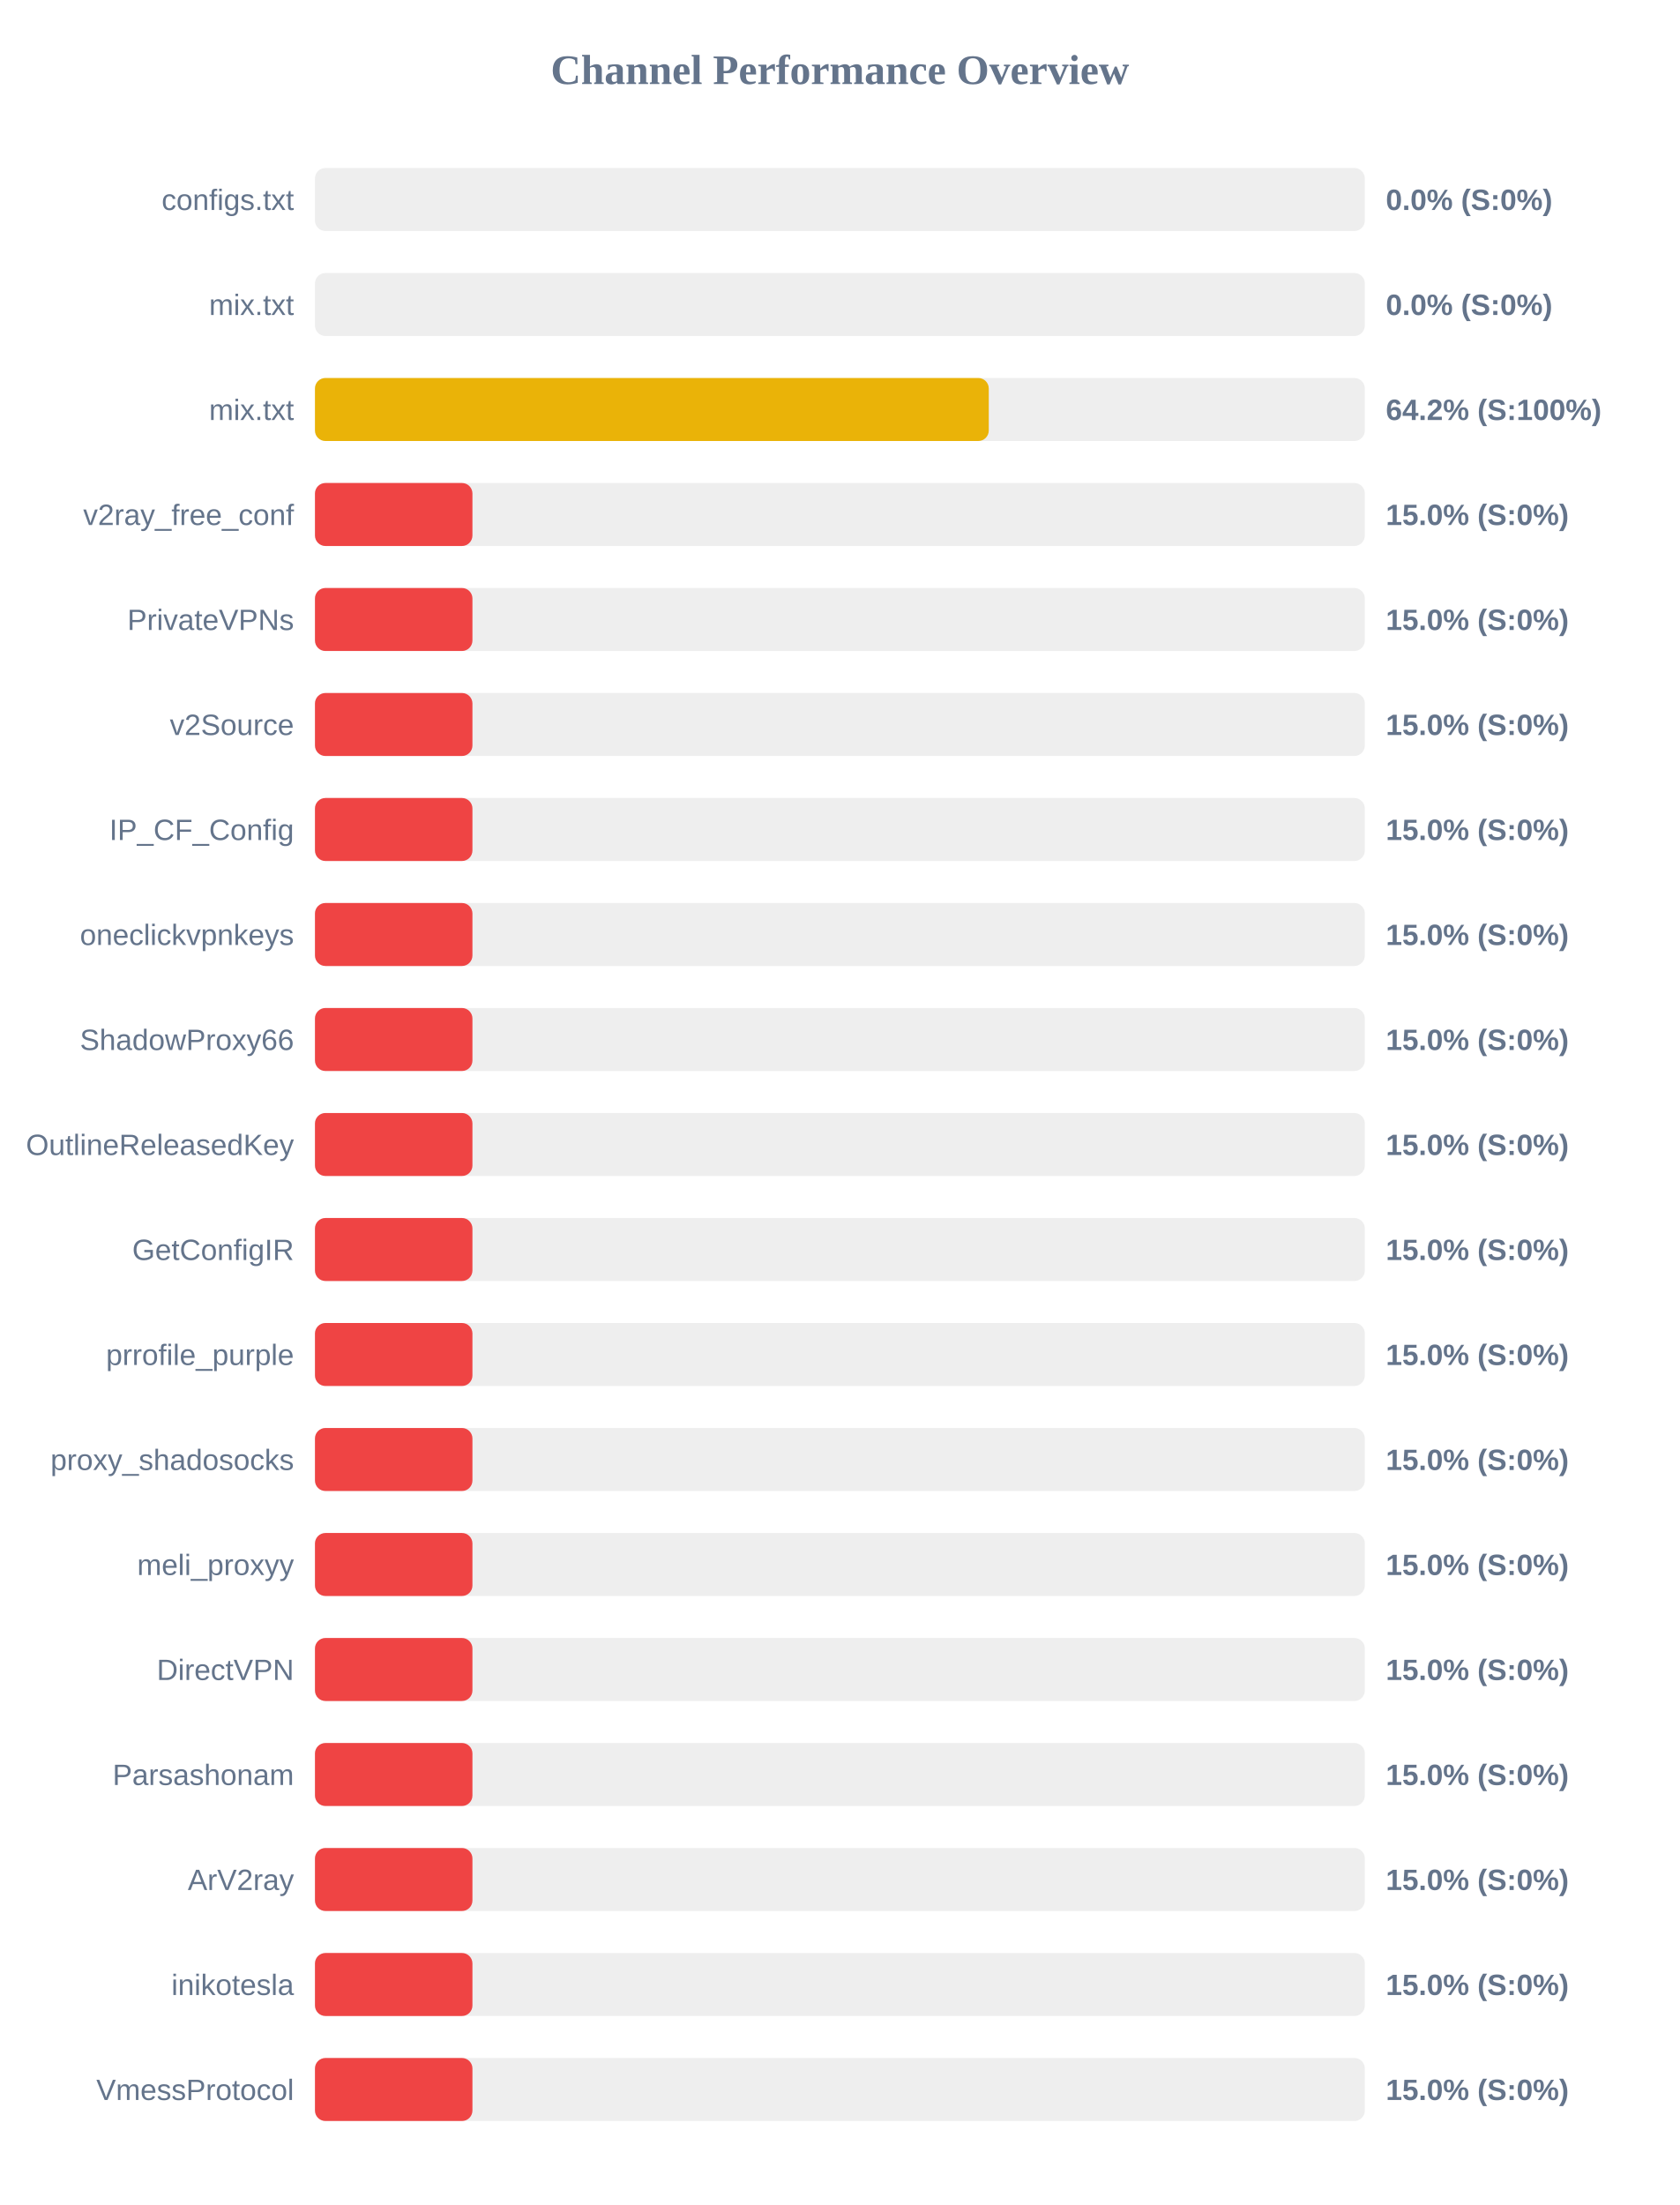
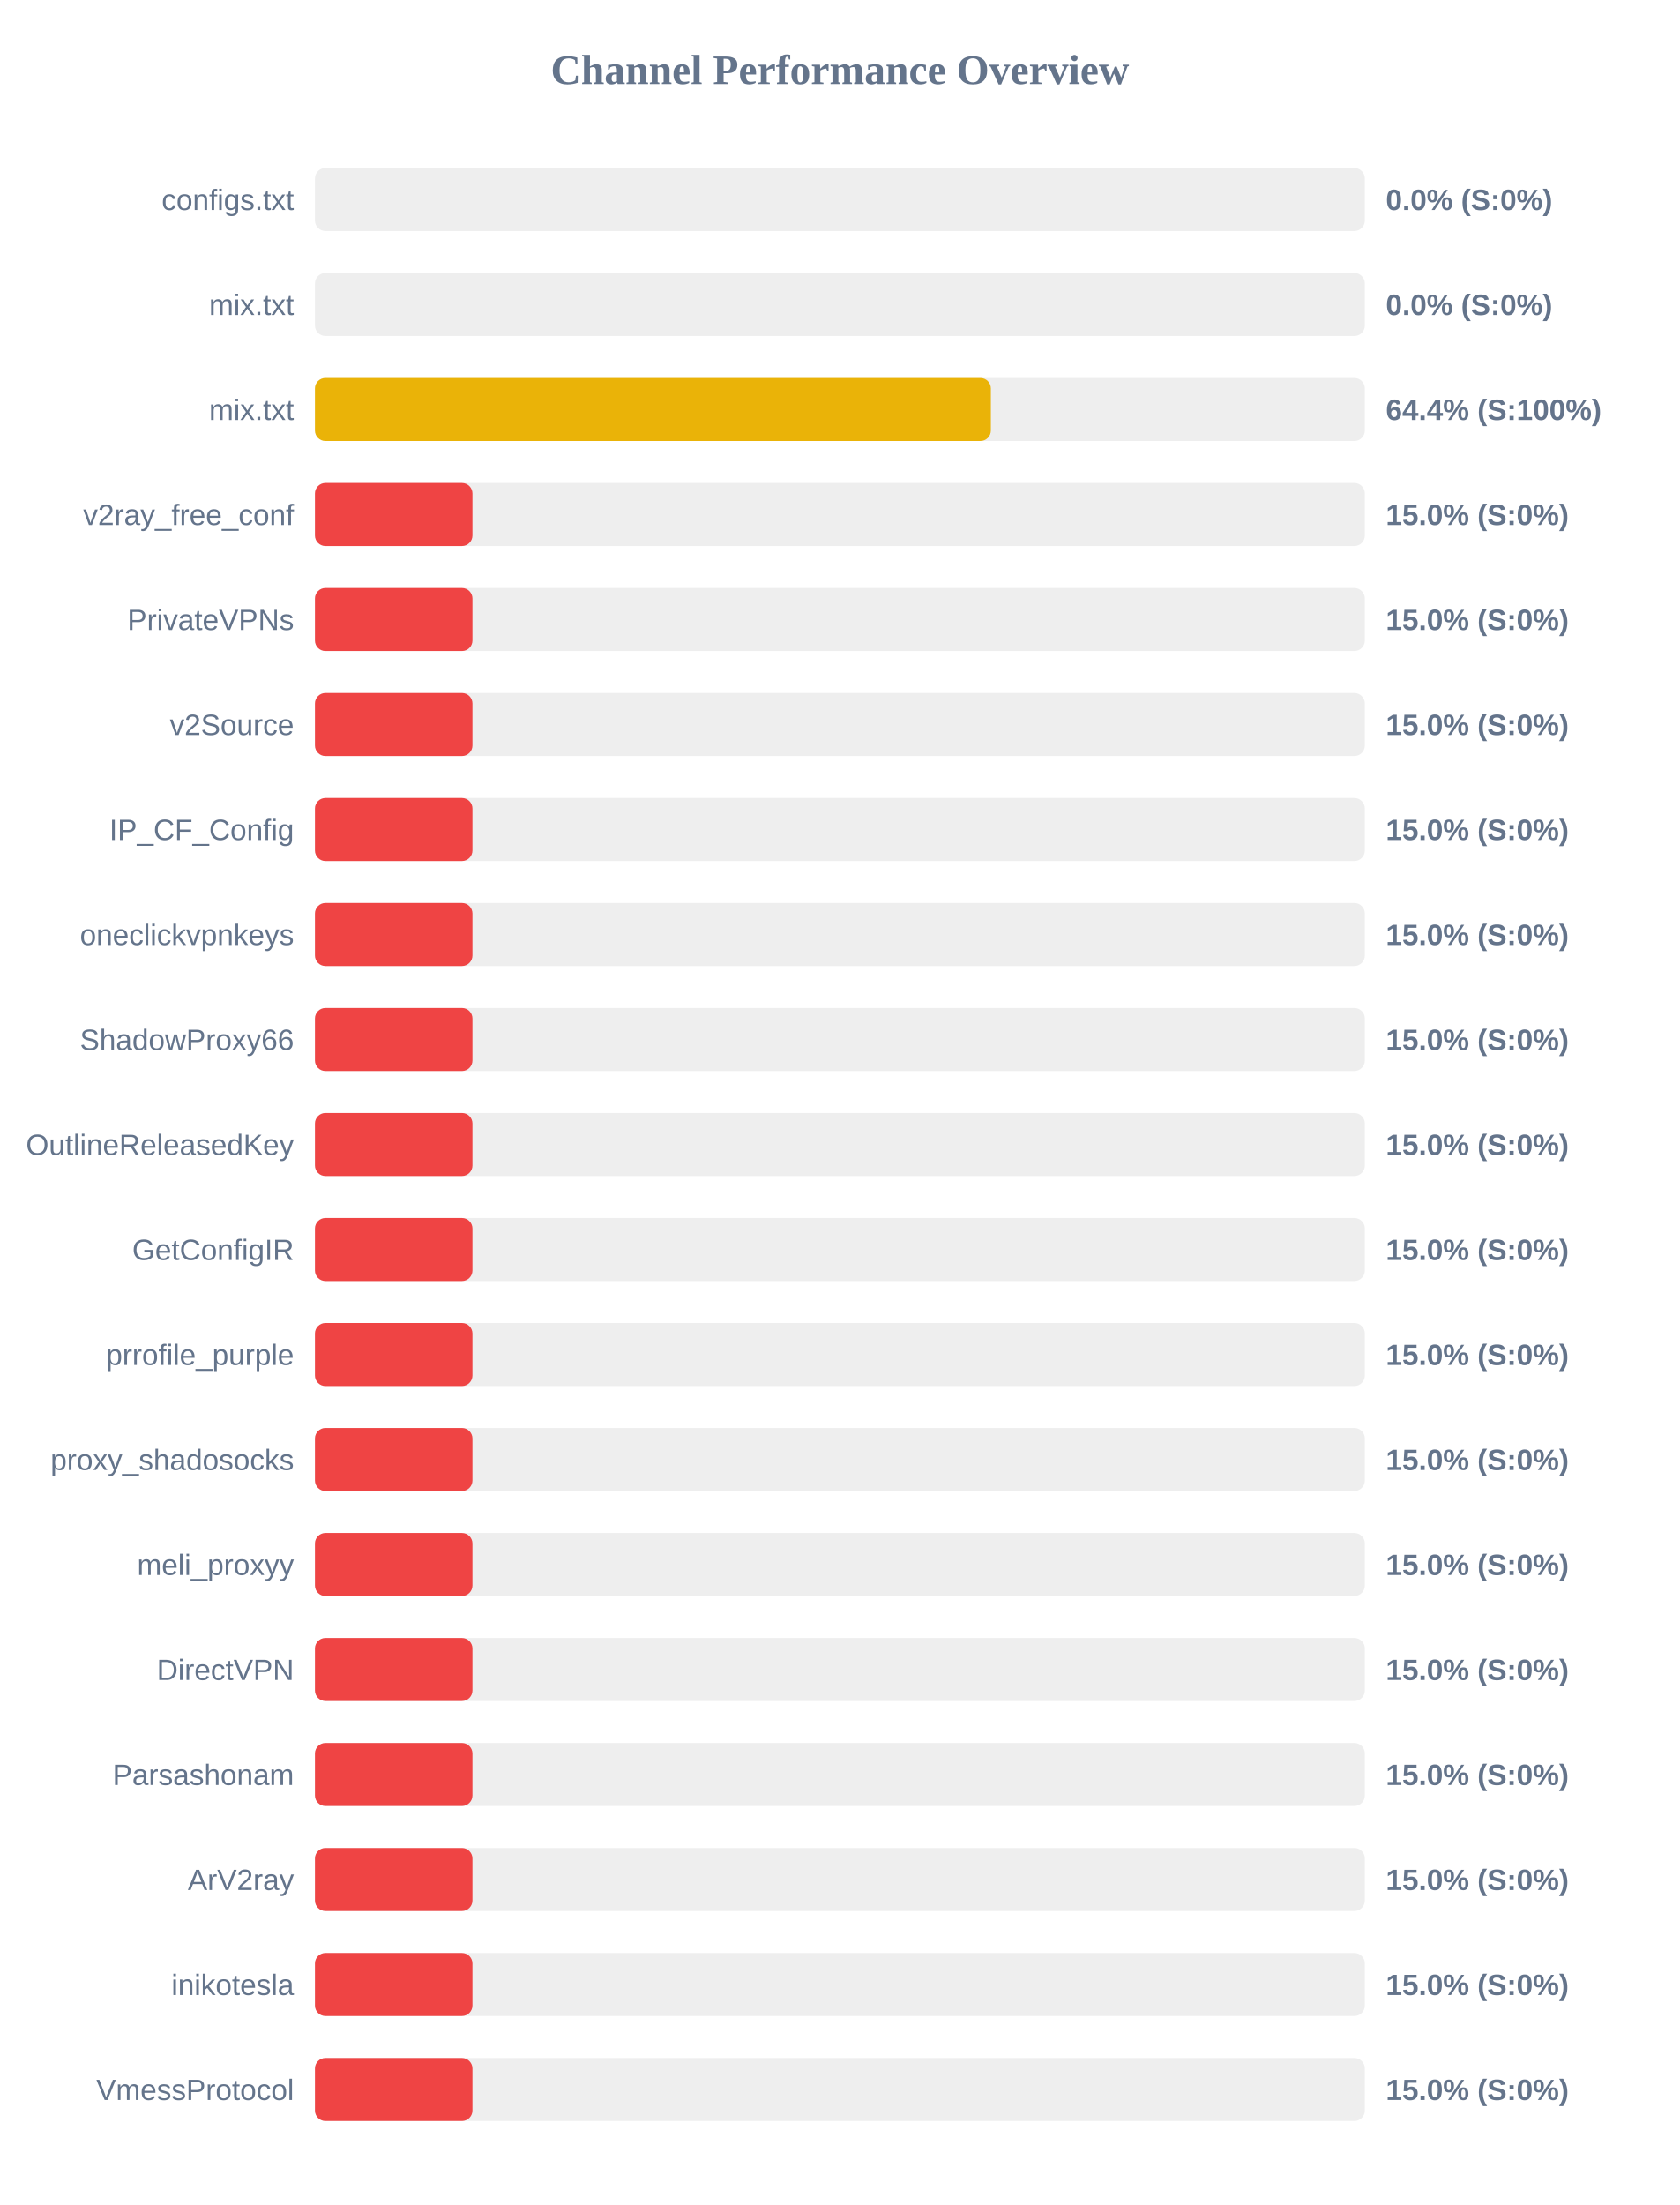
<svg xmlns="http://www.w3.org/2000/svg" width="800" height="1050" version="1.1">
  <style>
        .row { font: 14px Arial; fill: #64748b; }
        .score { font: bold 14px Arial; fill: #64748b; }
    </style>
  <text x="400" y="40" text-anchor="middle" font-size="20px" font-weight="bold" fill="#64748b">Channel Performance Overview</text>
  <rect x="150" y="80" width="500" height="30" fill="#eee" rx="5" />
  <rect x="150" y="80" width="0.0" height="30" fill="#ef4444" rx="5" />
  <text x="140" y="100" text-anchor="end" class="row">configs.txt</text>
  <text x="660" y="100" text-anchor="start" class="score">0.0% (S:0%)</text>
  <rect x="150" y="130" width="500" height="30" fill="#eee" rx="5" />
  <rect x="150" y="130" width="0.0" height="30" fill="#ef4444" rx="5" />
  <text x="140" y="150" text-anchor="end" class="row">mix.txt</text>
  <text x="660" y="150" text-anchor="start" class="score">0.0% (S:0%)</text>
  <rect x="150" y="180" width="500" height="30" fill="#eee" rx="5" />
-   <rect x="150" y="180" width="320.9" height="30" fill="#eab308" rx="5" />
+   <rect x="150" y="180" width="321.9" height="30" fill="#eab308" rx="5" />
  <text x="140" y="200" text-anchor="end" class="row">mix.txt</text>
-   <text x="660" y="200" text-anchor="start" class="score">64.2% (S:100%)</text>
+   <text x="660" y="200" text-anchor="start" class="score">64.4% (S:100%)</text>
  <rect x="150" y="230" width="500" height="30" fill="#eee" rx="5" />
  <rect x="150" y="230" width="75.0" height="30" fill="#ef4444" rx="5" />
  <text x="140" y="250" text-anchor="end" class="row">v2ray_free_conf</text>
  <text x="660" y="250" text-anchor="start" class="score">15.0% (S:0%)</text>
  <rect x="150" y="280" width="500" height="30" fill="#eee" rx="5" />
  <rect x="150" y="280" width="75.0" height="30" fill="#ef4444" rx="5" />
  <text x="140" y="300" text-anchor="end" class="row">PrivateVPNs</text>
  <text x="660" y="300" text-anchor="start" class="score">15.0% (S:0%)</text>
  <rect x="150" y="330" width="500" height="30" fill="#eee" rx="5" />
  <rect x="150" y="330" width="75.0" height="30" fill="#ef4444" rx="5" />
  <text x="140" y="350" text-anchor="end" class="row">v2Source</text>
  <text x="660" y="350" text-anchor="start" class="score">15.0% (S:0%)</text>
  <rect x="150" y="380" width="500" height="30" fill="#eee" rx="5" />
  <rect x="150" y="380" width="75.0" height="30" fill="#ef4444" rx="5" />
  <text x="140" y="400" text-anchor="end" class="row">IP_CF_Config</text>
  <text x="660" y="400" text-anchor="start" class="score">15.0% (S:0%)</text>
  <rect x="150" y="430" width="500" height="30" fill="#eee" rx="5" />
  <rect x="150" y="430" width="75.0" height="30" fill="#ef4444" rx="5" />
  <text x="140" y="450" text-anchor="end" class="row">oneclickvpnkeys</text>
  <text x="660" y="450" text-anchor="start" class="score">15.0% (S:0%)</text>
  <rect x="150" y="480" width="500" height="30" fill="#eee" rx="5" />
  <rect x="150" y="480" width="75.0" height="30" fill="#ef4444" rx="5" />
  <text x="140" y="500" text-anchor="end" class="row">ShadowProxy66</text>
  <text x="660" y="500" text-anchor="start" class="score">15.0% (S:0%)</text>
  <rect x="150" y="530" width="500" height="30" fill="#eee" rx="5" />
  <rect x="150" y="530" width="75.0" height="30" fill="#ef4444" rx="5" />
  <text x="140" y="550" text-anchor="end" class="row">OutlineReleasedKey</text>
  <text x="660" y="550" text-anchor="start" class="score">15.0% (S:0%)</text>
  <rect x="150" y="580" width="500" height="30" fill="#eee" rx="5" />
  <rect x="150" y="580" width="75.0" height="30" fill="#ef4444" rx="5" />
  <text x="140" y="600" text-anchor="end" class="row">GetConfigIR</text>
  <text x="660" y="600" text-anchor="start" class="score">15.0% (S:0%)</text>
  <rect x="150" y="630" width="500" height="30" fill="#eee" rx="5" />
  <rect x="150" y="630" width="75.0" height="30" fill="#ef4444" rx="5" />
  <text x="140" y="650" text-anchor="end" class="row">prrofile_purple</text>
  <text x="660" y="650" text-anchor="start" class="score">15.0% (S:0%)</text>
  <rect x="150" y="680" width="500" height="30" fill="#eee" rx="5" />
  <rect x="150" y="680" width="75.0" height="30" fill="#ef4444" rx="5" />
  <text x="140" y="700" text-anchor="end" class="row">proxy_shadosocks</text>
  <text x="660" y="700" text-anchor="start" class="score">15.0% (S:0%)</text>
  <rect x="150" y="730" width="500" height="30" fill="#eee" rx="5" />
  <rect x="150" y="730" width="75.0" height="30" fill="#ef4444" rx="5" />
  <text x="140" y="750" text-anchor="end" class="row">meli_proxyy</text>
  <text x="660" y="750" text-anchor="start" class="score">15.0% (S:0%)</text>
  <rect x="150" y="780" width="500" height="30" fill="#eee" rx="5" />
  <rect x="150" y="780" width="75.0" height="30" fill="#ef4444" rx="5" />
  <text x="140" y="800" text-anchor="end" class="row">DirectVPN</text>
  <text x="660" y="800" text-anchor="start" class="score">15.0% (S:0%)</text>
  <rect x="150" y="830" width="500" height="30" fill="#eee" rx="5" />
  <rect x="150" y="830" width="75.0" height="30" fill="#ef4444" rx="5" />
  <text x="140" y="850" text-anchor="end" class="row">Parsashonam</text>
  <text x="660" y="850" text-anchor="start" class="score">15.0% (S:0%)</text>
  <rect x="150" y="880" width="500" height="30" fill="#eee" rx="5" />
  <rect x="150" y="880" width="75.0" height="30" fill="#ef4444" rx="5" />
  <text x="140" y="900" text-anchor="end" class="row">ArV2ray</text>
  <text x="660" y="900" text-anchor="start" class="score">15.0% (S:0%)</text>
  <rect x="150" y="930" width="500" height="30" fill="#eee" rx="5" />
  <rect x="150" y="930" width="75.0" height="30" fill="#ef4444" rx="5" />
  <text x="140" y="950" text-anchor="end" class="row">inikotesla</text>
  <text x="660" y="950" text-anchor="start" class="score">15.0% (S:0%)</text>
  <rect x="150" y="980" width="500" height="30" fill="#eee" rx="5" />
  <rect x="150" y="980" width="75.0" height="30" fill="#ef4444" rx="5" />
  <text x="140" y="1000" text-anchor="end" class="row">VmessProtocol</text>
  <text x="660" y="1000" text-anchor="start" class="score">15.0% (S:0%)</text>
</svg>
